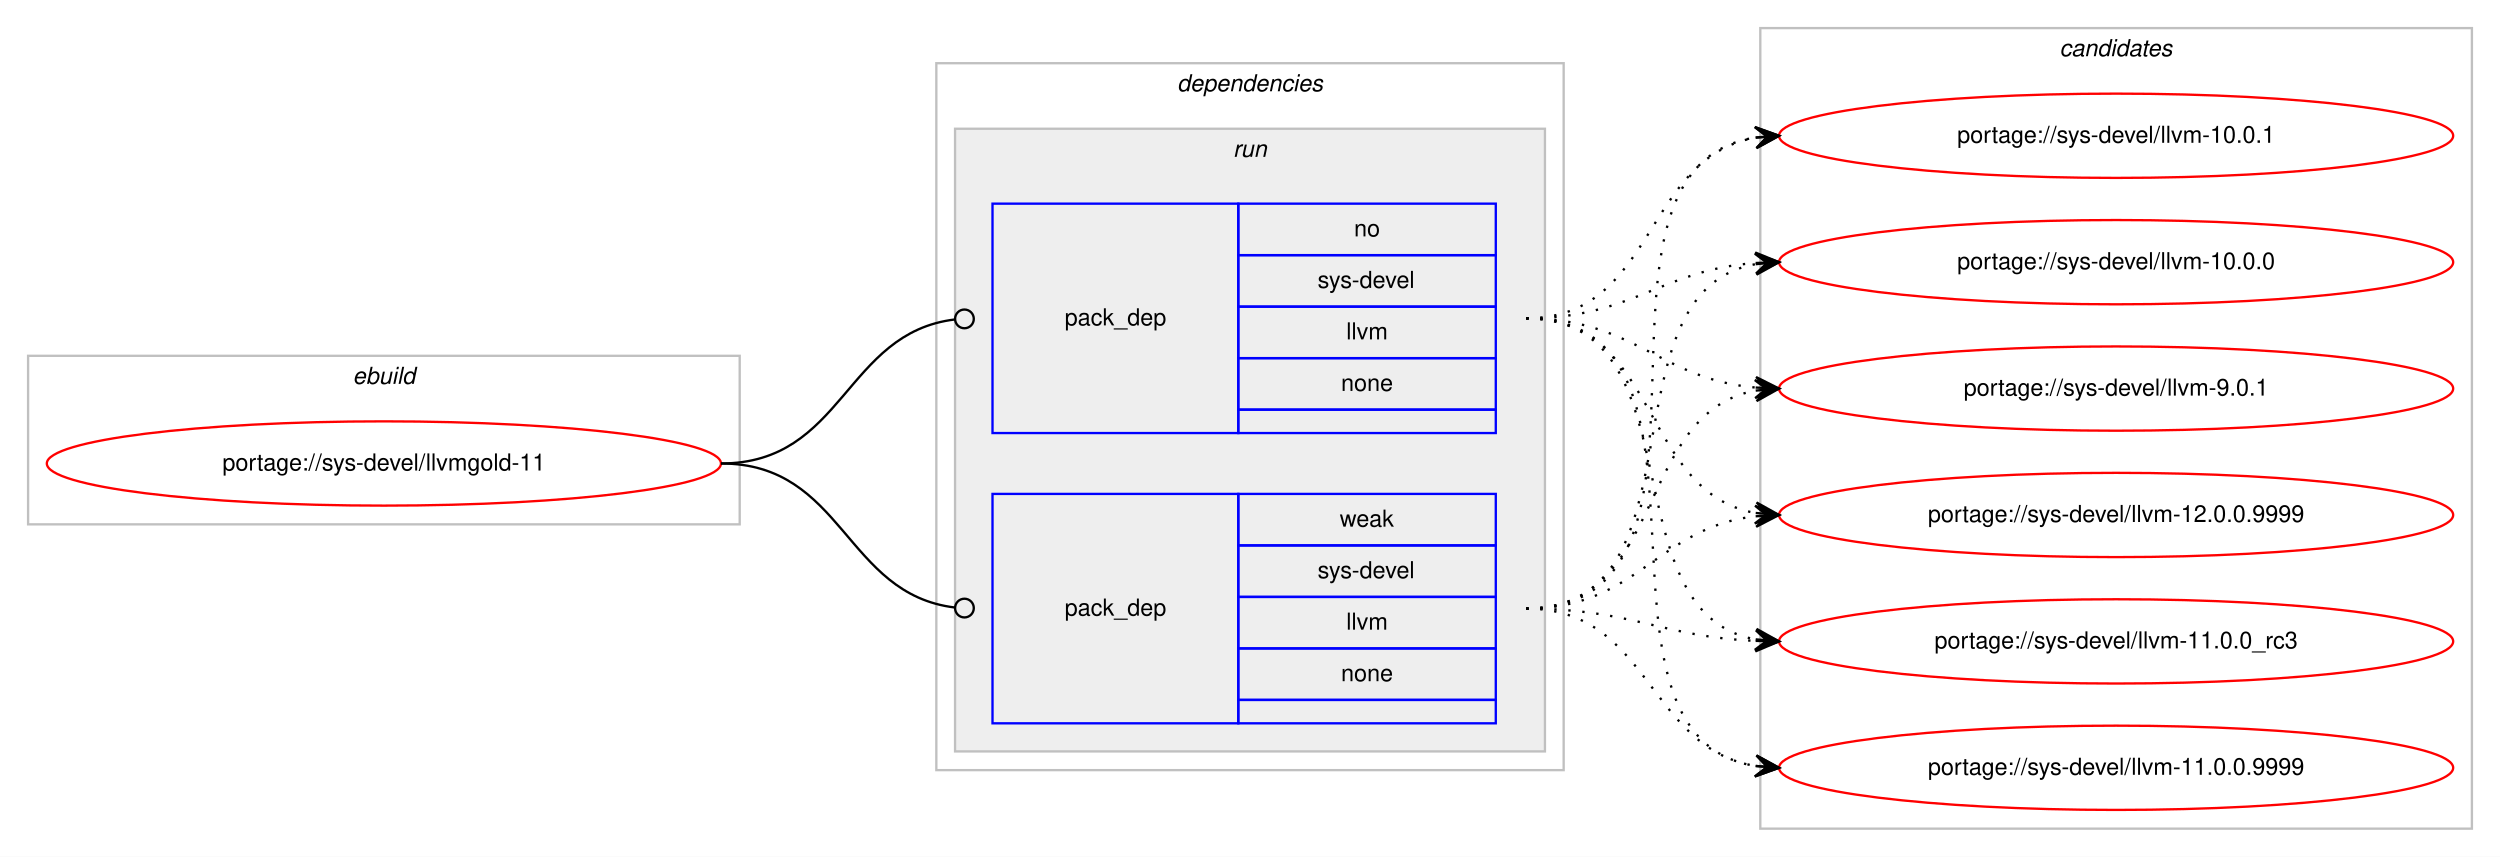
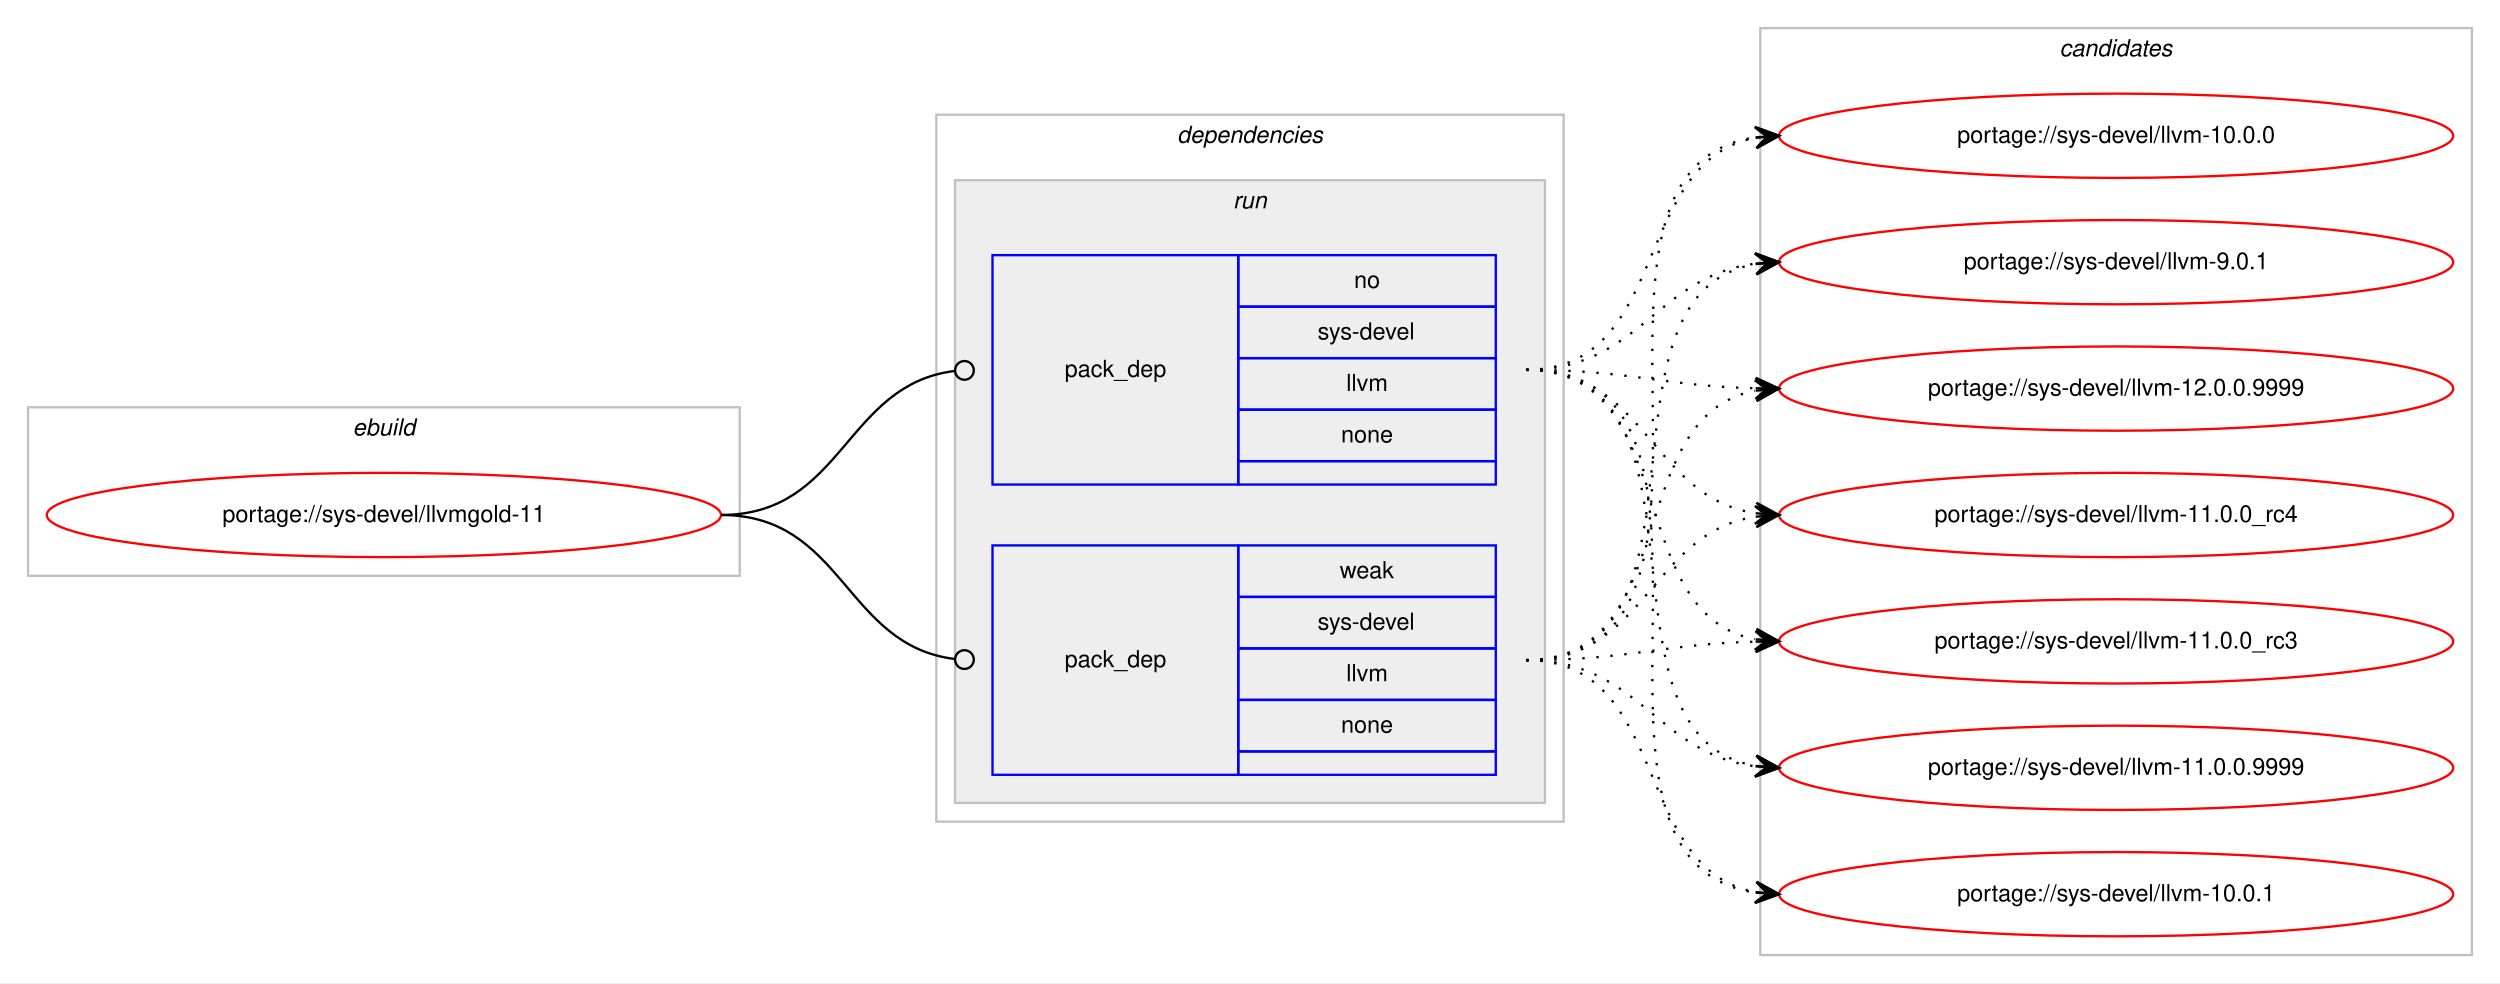
- <svg xmlns="http://www.w3.org/2000/svg" xmlns:xlink="http://www.w3.org/1999/xlink" width="1068pt" height="366pt" viewBox="0.00 0.00 1068.00 366.00">
-   <g id="graph0" class="graph" transform="scale(1 1) rotate(0) translate(4 362)">
-     <polygon fill="#ffffff" stroke="transparent" points="-4,4 -4,-362 1064,-362 1064,4 -4,4" />
+ <svg xmlns="http://www.w3.org/2000/svg" xmlns:xlink="http://www.w3.org/1999/xlink" width="1068pt" height="420pt" viewBox="0.00 0.00 1068.00 420.00">
+   <g id="graph0" class="graph" transform="scale(1 1) rotate(0) translate(4 416)">
+     <polygon fill="#ffffff" stroke="transparent" points="-4,4 -4,-416 1064,-416 1064,4 -4,4" />
    <g id="clust1" class="cluster">
-       <polygon fill="none" stroke="#c0c0c0" points="8,-138 8,-210 312,-210 312,-138 8,-138" />
-       <text text-anchor="start" x="146.663" y="-198" font-family="Helvetica,sans-Serif" font-style="italic" font-size="10.00" fill="#000000">ebuild</text>
+       <polygon fill="none" stroke="#c0c0c0" points="8,-170 8,-242 312,-242 312,-170 8,-170" />
+       <text text-anchor="start" x="146.663" y="-230" font-family="Helvetica,sans-Serif" font-style="italic" font-size="10.00" fill="#000000">ebuild</text>
    </g>
    <g id="clust2" class="cluster">
-       <polygon fill="none" stroke="#c0c0c0" points="396,-33 396,-335 664,-335 664,-33 396,-33" />
-       <text text-anchor="start" x="498.875" y="-323" font-family="Helvetica,sans-Serif" font-style="italic" font-size="10.00" fill="#000000">dependencies</text>
+       <polygon fill="none" stroke="#c0c0c0" points="396,-65 396,-367 664,-367 664,-65 396,-65" />
+       <text text-anchor="start" x="498.875" y="-355" font-family="Helvetica,sans-Serif" font-style="italic" font-size="10.00" fill="#000000">dependencies</text>
    </g>
    <g id="clust5" class="cluster">
-       <polygon fill="#eeeeee" stroke="#c0c0c0" points="404,-41 404,-307 656,-307 656,-41 404,-41" />
-       <text text-anchor="start" x="522.777" y="-295" font-family="Helvetica,sans-Serif" font-style="italic" font-size="10.00" fill="#000000">run</text>
+       <polygon fill="#eeeeee" stroke="#c0c0c0" points="404,-73 404,-339 656,-339 656,-73 404,-73" />
+       <text text-anchor="start" x="522.777" y="-327" font-family="Helvetica,sans-Serif" font-style="italic" font-size="10.00" fill="#000000">run</text>
    </g>
    <g id="clust8" class="cluster">
-       <polygon fill="none" stroke="#c0c0c0" points="748,-8 748,-350 1052,-350 1052,-8 748,-8" />
-       <text text-anchor="start" x="875.824" y="-338" font-family="Helvetica,sans-Serif" font-style="italic" font-size="10.00" fill="#000000">candidates</text>
+       <polygon fill="none" stroke="#c0c0c0" points="748,-8 748,-404 1052,-404 1052,-8 748,-8" />
+       <text text-anchor="start" x="875.824" y="-392" font-family="Helvetica,sans-Serif" font-style="italic" font-size="10.00" fill="#000000">candidates</text>
    </g>
    <g id="node1" class="node">
      <g id="a_node1">
        <a xlink:href="../sys-devel/llvmgold-11.svg" xlink:title="portage://sys-devel/llvmgold-11">
-           <ellipse fill="none" stroke="#ff0000" cx="160" cy="-164" rx="144" ry="18" />
-           <text text-anchor="middle" x="160" y="-161" font-family="Helvetica,sans-Serif" font-size="10.00" fill="#000000">portage://sys-devel/llvmgold-11</text>
+           <ellipse fill="none" stroke="#ff0000" cx="160" cy="-196" rx="144" ry="18" />
+           <text text-anchor="middle" x="160" y="-193" font-family="Helvetica,sans-Serif" font-size="10.00" fill="#000000">portage://sys-devel/llvmgold-11</text>
        </a>
      </g>
    </g>
    <g id="node2" class="node">
-       <polygon fill="none" stroke="#0000ff" points="420,-177 420,-275 525,-275 525,-177 420,-177" />
-       <text text-anchor="start" x="450.823" y="-223" font-family="Helvetica,sans-Serif" font-size="10.00" fill="#000000">pack_dep</text>
-       <polygon fill="none" stroke="#0000ff" points="525,-253 525,-275 635,-275 635,-253 525,-253" />
-       <text text-anchor="start" x="574.441" y="-261" font-family="Helvetica,sans-Serif" font-size="10.00" fill="#000000">no</text>
-       <polygon fill="none" stroke="#0000ff" points="525,-231 525,-253 635,-253 635,-231 525,-231" />
-       <text text-anchor="start" x="558.888" y="-239" font-family="Helvetica,sans-Serif" font-size="10.00" fill="#000000">sys-devel</text>
-       <polygon fill="none" stroke="#0000ff" points="525,-209 525,-231 635,-231 635,-209 525,-209" />
-       <text text-anchor="start" x="571.116" y="-217" font-family="Helvetica,sans-Serif" font-size="10.00" fill="#000000">llvm</text>
-       <polygon fill="none" stroke="#0000ff" points="525,-187 525,-209 635,-209 635,-187 525,-187" />
-       <text text-anchor="start" x="568.882" y="-195" font-family="Helvetica,sans-Serif" font-size="10.00" fill="#000000">none</text>
-       <polygon fill="none" stroke="#0000ff" points="525,-177 525,-187 635,-187 635,-177 525,-177" />
+       <polygon fill="none" stroke="#0000ff" points="420,-209 420,-307 525,-307 525,-209 420,-209" />
+       <text text-anchor="start" x="450.823" y="-255" font-family="Helvetica,sans-Serif" font-size="10.00" fill="#000000">pack_dep</text>
+       <polygon fill="none" stroke="#0000ff" points="525,-285 525,-307 635,-307 635,-285 525,-285" />
+       <text text-anchor="start" x="574.441" y="-293" font-family="Helvetica,sans-Serif" font-size="10.00" fill="#000000">no</text>
+       <polygon fill="none" stroke="#0000ff" points="525,-263 525,-285 635,-285 635,-263 525,-263" />
+       <text text-anchor="start" x="558.888" y="-271" font-family="Helvetica,sans-Serif" font-size="10.00" fill="#000000">sys-devel</text>
+       <polygon fill="none" stroke="#0000ff" points="525,-241 525,-263 635,-263 635,-241 525,-241" />
+       <text text-anchor="start" x="571.116" y="-249" font-family="Helvetica,sans-Serif" font-size="10.00" fill="#000000">llvm</text>
+       <polygon fill="none" stroke="#0000ff" points="525,-219 525,-241 635,-241 635,-219 525,-219" />
+       <text text-anchor="start" x="568.882" y="-227" font-family="Helvetica,sans-Serif" font-size="10.00" fill="#000000">none</text>
+       <polygon fill="none" stroke="#0000ff" points="525,-209 525,-219 635,-219 635,-209 525,-209" />
    </g>
    <g id="edge1" class="edge">
-       <path fill="none" stroke="#000000" d="M304,-164C356.537,-164 356.777,-219.863 404.002,-225.537" />
-       <ellipse fill="none" stroke="#000000" cx="408.007" cy="-225.769" rx="4" ry="4" />
+       <path fill="none" stroke="#000000" d="M304,-196C356.537,-196 356.777,-251.863 404.002,-257.537" />
+       <ellipse fill="none" stroke="#000000" cx="408.007" cy="-257.769" rx="4" ry="4" />
    </g>
    <g id="node3" class="node">
-       <polygon fill="none" stroke="#0000ff" points="420,-53 420,-151 525,-151 525,-53 420,-53" />
-       <text text-anchor="start" x="450.823" y="-99" font-family="Helvetica,sans-Serif" font-size="10.00" fill="#000000">pack_dep</text>
-       <polygon fill="none" stroke="#0000ff" points="525,-129 525,-151 635,-151 635,-129 525,-129" />
-       <text text-anchor="start" x="568.332" y="-137" font-family="Helvetica,sans-Serif" font-size="10.00" fill="#000000">weak</text>
-       <polygon fill="none" stroke="#0000ff" points="525,-107 525,-129 635,-129 635,-107 525,-107" />
-       <text text-anchor="start" x="558.888" y="-115" font-family="Helvetica,sans-Serif" font-size="10.00" fill="#000000">sys-devel</text>
-       <polygon fill="none" stroke="#0000ff" points="525,-85 525,-107 635,-107 635,-85 525,-85" />
-       <text text-anchor="start" x="571.116" y="-93" font-family="Helvetica,sans-Serif" font-size="10.00" fill="#000000">llvm</text>
-       <polygon fill="none" stroke="#0000ff" points="525,-63 525,-85 635,-85 635,-63 525,-63" />
-       <text text-anchor="start" x="568.882" y="-71" font-family="Helvetica,sans-Serif" font-size="10.00" fill="#000000">none</text>
-       <polygon fill="none" stroke="#0000ff" points="525,-53 525,-63 635,-63 635,-53 525,-53" />
+       <polygon fill="none" stroke="#0000ff" points="420,-85 420,-183 525,-183 525,-85 420,-85" />
+       <text text-anchor="start" x="450.823" y="-131" font-family="Helvetica,sans-Serif" font-size="10.00" fill="#000000">pack_dep</text>
+       <polygon fill="none" stroke="#0000ff" points="525,-161 525,-183 635,-183 635,-161 525,-161" />
+       <text text-anchor="start" x="568.332" y="-169" font-family="Helvetica,sans-Serif" font-size="10.00" fill="#000000">weak</text>
+       <polygon fill="none" stroke="#0000ff" points="525,-139 525,-161 635,-161 635,-139 525,-139" />
+       <text text-anchor="start" x="558.888" y="-147" font-family="Helvetica,sans-Serif" font-size="10.00" fill="#000000">sys-devel</text>
+       <polygon fill="none" stroke="#0000ff" points="525,-117 525,-139 635,-139 635,-117 525,-117" />
+       <text text-anchor="start" x="571.116" y="-125" font-family="Helvetica,sans-Serif" font-size="10.00" fill="#000000">llvm</text>
+       <polygon fill="none" stroke="#0000ff" points="525,-95 525,-117 635,-117 635,-95 525,-95" />
+       <text text-anchor="start" x="568.882" y="-103" font-family="Helvetica,sans-Serif" font-size="10.00" fill="#000000">none</text>
+       <polygon fill="none" stroke="#0000ff" points="525,-85 525,-95 635,-95 635,-85 525,-85" />
    </g>
    <g id="edge2" class="edge">
-       <path fill="none" stroke="#000000" d="M304,-164C356.537,-164 356.777,-108.137 404.002,-102.463" />
-       <ellipse fill="none" stroke="#000000" cx="408.007" cy="-102.231" rx="4" ry="4" />
+       <path fill="none" stroke="#000000" d="M304,-196C356.537,-196 356.777,-140.137 404.002,-134.463" />
+       <ellipse fill="none" stroke="#000000" cx="408.007" cy="-134.231" rx="4" ry="4" />
    </g>
    <g id="node4" class="node">
      <g id="a_node4">
        <a xlink:href="../sys-devel/llvm-9.0.1.svg" xlink:title="portage://sys-devel/llvm-9.0.1">
-           <ellipse fill="none" stroke="#ff0000" cx="900" cy="-196" rx="144" ry="18" />
-           <text text-anchor="middle" x="900" y="-193" font-family="Helvetica,sans-Serif" font-size="10.00" fill="#000000">portage://sys-devel/llvm-9.0.1</text>
+           <ellipse fill="none" stroke="#ff0000" cx="900" cy="-304" rx="144" ry="18" />
+           <text text-anchor="middle" x="900" y="-301" font-family="Helvetica,sans-Serif" font-size="10.00" fill="#000000">portage://sys-devel/llvm-9.0.1</text>
        </a>
      </g>
    </g>
    <g id="edge3" class="edge">
-       <path fill="none" stroke="#000000" stroke-dasharray="1,5" d="M648,-226C694.217,-226 704.757,-200.179 745.818,-196.447" />
-       <polygon fill="#000000" stroke="#000000" points="756,-196 746.207,-200.935 751.005,-196.22 746.01,-196.439 746.01,-196.439 746.01,-196.439 751.005,-196.22 745.812,-191.943 756,-196 756,-196" />
+       <path fill="none" stroke="#000000" stroke-dasharray="1,5" d="M648,-258C696.606,-258 703.101,-297.926 745.95,-303.385" />
+       <polygon fill="#000000" stroke="#000000" points="756,-304 745.744,-307.88 751.009,-303.694 746.019,-303.389 746.019,-303.389 746.019,-303.389 751.009,-303.694 746.294,-298.897 756,-304 756,-304" />
    </g>
    <g id="node5" class="node">
      <g id="a_node5">
        <a xlink:href="../sys-devel/llvm-12.0.0.9999.svg" xlink:title="portage://sys-devel/llvm-12.0.0.9999">
-           <ellipse fill="none" stroke="#ff0000" cx="900" cy="-142" rx="144" ry="18" />
-           <text text-anchor="middle" x="900" y="-139" font-family="Helvetica,sans-Serif" font-size="10.00" fill="#000000">portage://sys-devel/llvm-12.0.0.9999</text>
+           <ellipse fill="none" stroke="#ff0000" cx="900" cy="-250" rx="144" ry="18" />
+           <text text-anchor="middle" x="900" y="-247" font-family="Helvetica,sans-Serif" font-size="10.00" fill="#000000">portage://sys-devel/llvm-12.0.0.9999</text>
        </a>
      </g>
    </g>
    <g id="edge4" class="edge">
-       <path fill="none" stroke="#000000" stroke-dasharray="1,5" d="M648,-226C705.128,-226 696.567,-151.864 745.74,-142.887" />
-       <polygon fill="#000000" stroke="#000000" points="756,-142 746.424,-147.344 751.019,-142.43 746.037,-142.861 746.037,-142.861 746.037,-142.861 751.019,-142.43 745.65,-138.378 756,-142 756,-142" />
+       <path fill="none" stroke="#000000" stroke-dasharray="1,5" d="M648,-258C692.559,-258 705.926,-251.143 745.855,-250.126" />
+       <polygon fill="#000000" stroke="#000000" points="756,-250 746.057,-254.624 751,-250.062 746.001,-250.124 746.001,-250.124 746.001,-250.124 751,-250.062 745.945,-245.624 756,-250 756,-250" />
    </g>
    <g id="node6" class="node">
      <g id="a_node6">
-         <a xlink:href="../sys-devel/llvm-11.0.0_rc3.svg" xlink:title="portage://sys-devel/llvm-11.0.0_rc3">
-           <ellipse fill="none" stroke="#ff0000" cx="900" cy="-88" rx="144" ry="18" />
-           <text text-anchor="middle" x="900" y="-85" font-family="Helvetica,sans-Serif" font-size="10.00" fill="#000000">portage://sys-devel/llvm-11.0.0_rc3</text>
+         <a xlink:href="../sys-devel/llvm-11.0.0_rc4.svg" xlink:title="portage://sys-devel/llvm-11.0.0_rc4">
+           <ellipse fill="none" stroke="#ff0000" cx="900" cy="-196" rx="144" ry="18" />
+           <text text-anchor="middle" x="900" y="-193" font-family="Helvetica,sans-Serif" font-size="10.00" fill="#000000">portage://sys-devel/llvm-11.0.0_rc4</text>
        </a>
      </g>
    </g>
    <g id="edge5" class="edge">
-       <path fill="none" stroke="#000000" stroke-dasharray="1,5" d="M648,-226C722.232,-226 682.319,-100.634 745.85,-88.881" />
-       <polygon fill="#000000" stroke="#000000" points="756,-88 746.427,-93.348 751.019,-88.433 746.038,-88.865 746.038,-88.865 746.038,-88.865 751.019,-88.433 745.648,-84.382 756,-88 756,-88" />
+       <path fill="none" stroke="#000000" stroke-dasharray="1,5" d="M648,-258C699.78,-258 700.759,-203.735 745.99,-196.739" />
+       <polygon fill="#000000" stroke="#000000" points="756,-196 746.359,-201.225 751.014,-196.368 746.027,-196.737 746.027,-196.737 746.027,-196.737 751.014,-196.368 745.696,-192.249 756,-196 756,-196" />
    </g>
    <g id="node7" class="node">
      <g id="a_node7">
-         <a xlink:href="../sys-devel/llvm-11.0.0.9999.svg" xlink:title="portage://sys-devel/llvm-11.0.0.9999">
-           <ellipse fill="none" stroke="#ff0000" cx="900" cy="-34" rx="144" ry="18" />
-           <text text-anchor="middle" x="900" y="-31" font-family="Helvetica,sans-Serif" font-size="10.00" fill="#000000">portage://sys-devel/llvm-11.0.0.9999</text>
+         <a xlink:href="../sys-devel/llvm-11.0.0_rc3.svg" xlink:title="portage://sys-devel/llvm-11.0.0_rc3">
+           <ellipse fill="none" stroke="#ff0000" cx="900" cy="-142" rx="144" ry="18" />
+           <text text-anchor="middle" x="900" y="-139" font-family="Helvetica,sans-Serif" font-size="10.00" fill="#000000">portage://sys-devel/llvm-11.0.0_rc3</text>
        </a>
      </g>
    </g>
    <g id="edge6" class="edge">
-       <path fill="none" stroke="#000000" stroke-dasharray="1,5" d="M648,-226C742.274,-226 664.355,-47.986 745.848,-34.774" />
-       <polygon fill="#000000" stroke="#000000" points="756,-34 746.371,-39.247 751.014,-34.38 746.029,-34.76 746.029,-34.76 746.029,-34.76 751.014,-34.38 745.687,-30.273 756,-34 756,-34" />
+       <path fill="none" stroke="#000000" stroke-dasharray="1,5" d="M648,-258C714.727,-258 688.74,-153.912 745.688,-142.934" />
+       <polygon fill="#000000" stroke="#000000" points="756,-142 746.447,-147.383 751.02,-142.451 746.041,-142.902 746.041,-142.902 746.041,-142.902 751.02,-142.451 745.635,-138.42 756,-142 756,-142" />
    </g>
    <g id="node8" class="node">
      <g id="a_node8">
-         <a xlink:href="../sys-devel/llvm-10.0.1.svg" xlink:title="portage://sys-devel/llvm-10.0.1">
-           <ellipse fill="none" stroke="#ff0000" cx="900" cy="-304" rx="144" ry="18" />
-           <text text-anchor="middle" x="900" y="-301" font-family="Helvetica,sans-Serif" font-size="10.00" fill="#000000">portage://sys-devel/llvm-10.0.1</text>
+         <a xlink:href="../sys-devel/llvm-11.0.0.9999.svg" xlink:title="portage://sys-devel/llvm-11.0.0.9999">
+           <ellipse fill="none" stroke="#ff0000" cx="900" cy="-88" rx="144" ry="18" />
+           <text text-anchor="middle" x="900" y="-85" font-family="Helvetica,sans-Serif" font-size="10.00" fill="#000000">portage://sys-devel/llvm-11.0.0.9999</text>
        </a>
      </g>
    </g>
    <g id="edge7" class="edge">
-       <path fill="none" stroke="#000000" stroke-dasharray="1,5" d="M648,-226C703.625,-226 697.797,-294.841 745.98,-303.177" />
-       <polygon fill="#000000" stroke="#000000" points="756,-304 745.665,-307.666 751.017,-303.591 746.034,-303.181 746.034,-303.181 746.034,-303.181 751.017,-303.591 746.402,-298.696 756,-304 756,-304" />
+       <path fill="none" stroke="#000000" stroke-dasharray="1,5" d="M648,-258C733.842,-258 672.043,-101.659 745.774,-88.835" />
+       <polygon fill="#000000" stroke="#000000" points="756,-88 746.399,-93.299 751.017,-88.407 746.033,-88.813 746.033,-88.813 746.033,-88.813 751.017,-88.407 745.667,-84.328 756,-88 756,-88" />
    </g>
    <g id="node9" class="node">
      <g id="a_node9">
-         <a xlink:href="../sys-devel/llvm-10.0.0.svg" xlink:title="portage://sys-devel/llvm-10.0.0">
-           <ellipse fill="none" stroke="#ff0000" cx="900" cy="-250" rx="144" ry="18" />
-           <text text-anchor="middle" x="900" y="-247" font-family="Helvetica,sans-Serif" font-size="10.00" fill="#000000">portage://sys-devel/llvm-10.0.0</text>
+         <a xlink:href="../sys-devel/llvm-10.0.1.svg" xlink:title="portage://sys-devel/llvm-10.0.1">
+           <ellipse fill="none" stroke="#ff0000" cx="900" cy="-34" rx="144" ry="18" />
+           <text text-anchor="middle" x="900" y="-31" font-family="Helvetica,sans-Serif" font-size="10.00" fill="#000000">portage://sys-devel/llvm-10.0.1</text>
        </a>
      </g>
    </g>
    <g id="edge8" class="edge">
-       <path fill="none" stroke="#000000" stroke-dasharray="1,5" d="M648,-226C693.617,-226 705.227,-246.657 745.929,-249.642" />
-       <polygon fill="#000000" stroke="#000000" points="756,-250 745.846,-254.142 751.003,-249.822 746.006,-249.645 746.006,-249.645 746.006,-249.645 751.003,-249.822 746.166,-245.148 756,-250 756,-250" />
+       <path fill="none" stroke="#000000" stroke-dasharray="1,5" d="M648,-258C754.961,-258 652.531,-48.205 745.996,-34.683" />
+       <polygon fill="#000000" stroke="#000000" points="756,-34 746.33,-39.171 751.012,-34.341 746.023,-34.681 746.023,-34.681 746.023,-34.681 751.012,-34.341 745.717,-30.192 756,-34 756,-34" />
+     </g>
+     <g id="node10" class="node">
+       <g id="a_node10">
+         <a xlink:href="../sys-devel/llvm-10.0.0.svg" xlink:title="portage://sys-devel/llvm-10.0.0">
+           <ellipse fill="none" stroke="#ff0000" cx="900" cy="-358" rx="144" ry="18" />
+           <text text-anchor="middle" x="900" y="-355" font-family="Helvetica,sans-Serif" font-size="10.00" fill="#000000">portage://sys-devel/llvm-10.0.0</text>
+         </a>
+       </g>
    </g>
    <g id="edge9" class="edge">
-       <path fill="none" stroke="#000000" stroke-dasharray="1,5" d="M648,-102C708.03,-102 694.282,-185.653 745.955,-195.13" />
-       <polygon fill="#000000" stroke="#000000" points="756,-196 745.649,-199.62 751.019,-195.568 746.037,-195.137 746.037,-195.137 746.037,-195.137 751.019,-195.568 746.426,-190.653 756,-196 756,-196" />
+       <path fill="none" stroke="#000000" stroke-dasharray="1,5" d="M648,-258C709.839,-258 692.817,-347.362 746.03,-357.135" />
+       <polygon fill="#000000" stroke="#000000" points="756,-358 745.649,-361.619 751.019,-357.568 746.037,-357.136 746.037,-357.136 746.037,-357.136 751.019,-357.568 746.426,-352.653 756,-358 756,-358" />
    </g>
    <g id="edge10" class="edge">
-       <path fill="none" stroke="#000000" stroke-dasharray="1,5" d="M648,-102C695.587,-102 703.797,-136.573 745.847,-141.435" />
-       <polygon fill="#000000" stroke="#000000" points="756,-142 745.765,-145.937 751.008,-141.722 746.015,-141.444 746.015,-141.444 746.015,-141.444 751.008,-141.722 746.266,-136.951 756,-142 756,-142" />
+       <path fill="none" stroke="#000000" stroke-dasharray="1,5" d="M648,-134C733.842,-134 672.043,-290.341 745.774,-303.166" />
+       <polygon fill="#000000" stroke="#000000" points="756,-304 745.667,-307.672 751.017,-303.593 746.033,-303.187 746.033,-303.187 746.033,-303.187 751.017,-303.593 746.399,-298.702 756,-304 756,-304" />
    </g>
    <g id="edge11" class="edge">
-       <path fill="none" stroke="#000000" stroke-dasharray="1,5" d="M648,-102C692.809,-102 705.731,-90.001 745.808,-88.22" />
-       <polygon fill="#000000" stroke="#000000" points="756,-88 746.099,-92.715 751.001,-88.108 746.002,-88.216 746.002,-88.216 746.002,-88.216 751.001,-88.108 745.905,-83.717 756,-88 756,-88" />
+       <path fill="none" stroke="#000000" stroke-dasharray="1,5" d="M648,-134C714.727,-134 688.74,-238.088 745.688,-249.066" />
+       <polygon fill="#000000" stroke="#000000" points="756,-250 745.635,-253.58 751.02,-249.549 746.041,-249.098 746.041,-249.098 746.041,-249.098 751.02,-249.549 746.447,-244.617 756,-250 756,-250" />
    </g>
    <g id="edge12" class="edge">
-       <path fill="none" stroke="#000000" stroke-dasharray="1,5" d="M648,-102C701.066,-102 699.721,-42.483 745.774,-34.811" />
-       <polygon fill="#000000" stroke="#000000" points="756,-34 746.387,-39.277 751.016,-34.395 746.031,-34.791 746.031,-34.791 746.031,-34.791 751.016,-34.395 745.676,-30.305 756,-34 756,-34" />
+       <path fill="none" stroke="#000000" stroke-dasharray="1,5" d="M648,-134C699.78,-134 700.759,-188.265 745.99,-195.261" />
+       <polygon fill="#000000" stroke="#000000" points="756,-196 745.696,-199.751 751.014,-195.632 746.027,-195.263 746.027,-195.263 746.027,-195.263 751.014,-195.632 746.359,-190.775 756,-196 756,-196" />
    </g>
    <g id="edge13" class="edge">
-       <path fill="none" stroke="#000000" stroke-dasharray="1,5" d="M648,-102C746.225,-102 660.674,-290.046 745.978,-303.269" />
-       <polygon fill="#000000" stroke="#000000" points="756,-304 745.699,-307.76 751.013,-303.636 746.027,-303.272 746.027,-303.272 746.027,-303.272 751.013,-303.636 746.354,-298.784 756,-304 756,-304" />
+       <path fill="none" stroke="#000000" stroke-dasharray="1,5" d="M648,-134C692.559,-134 705.926,-140.857 745.855,-141.874" />
+       <polygon fill="#000000" stroke="#000000" points="756,-142 745.945,-146.376 751,-141.938 746.001,-141.876 746.001,-141.876 746.001,-141.876 751,-141.938 746.057,-137.376 756,-142 756,-142" />
    </g>
    <g id="edge14" class="edge">
-       <path fill="none" stroke="#000000" stroke-dasharray="1,5" d="M648,-102C725.771,-102 679.225,-237.002 745.827,-249.131" />
-       <polygon fill="#000000" stroke="#000000" points="756,-250 745.653,-253.632 751.018,-249.574 746.036,-249.149 746.036,-249.149 746.036,-249.149 751.018,-249.574 746.419,-244.665 756,-250 756,-250" />
+       <path fill="none" stroke="#000000" stroke-dasharray="1,5" d="M648,-134C696.606,-134 703.101,-94.074 745.95,-88.615" />
+       <polygon fill="#000000" stroke="#000000" points="756,-88 746.294,-93.103 751.009,-88.306 746.019,-88.611 746.019,-88.611 746.019,-88.611 751.009,-88.306 745.744,-84.12 756,-88 756,-88" />
+     </g>
+     <g id="edge15" class="edge">
+       <path fill="none" stroke="#000000" stroke-dasharray="1,5" d="M648,-134C709.839,-134 692.817,-44.638 746.03,-34.864" />
+       <polygon fill="#000000" stroke="#000000" points="756,-34 746.426,-39.347 751.019,-34.432 746.037,-34.864 746.037,-34.864 746.037,-34.864 751.019,-34.432 745.649,-30.381 756,-34 756,-34" />
+     </g>
+     <g id="edge16" class="edge">
+       <path fill="none" stroke="#000000" stroke-dasharray="1,5" d="M648,-134C754.961,-134 652.531,-343.795 745.996,-357.317" />
+       <polygon fill="#000000" stroke="#000000" points="756,-358 745.717,-361.808 751.012,-357.659 746.023,-357.319 746.023,-357.319 746.023,-357.319 751.012,-357.659 746.33,-352.829 756,-358 756,-358" />
    </g>
  </g>
</svg>
